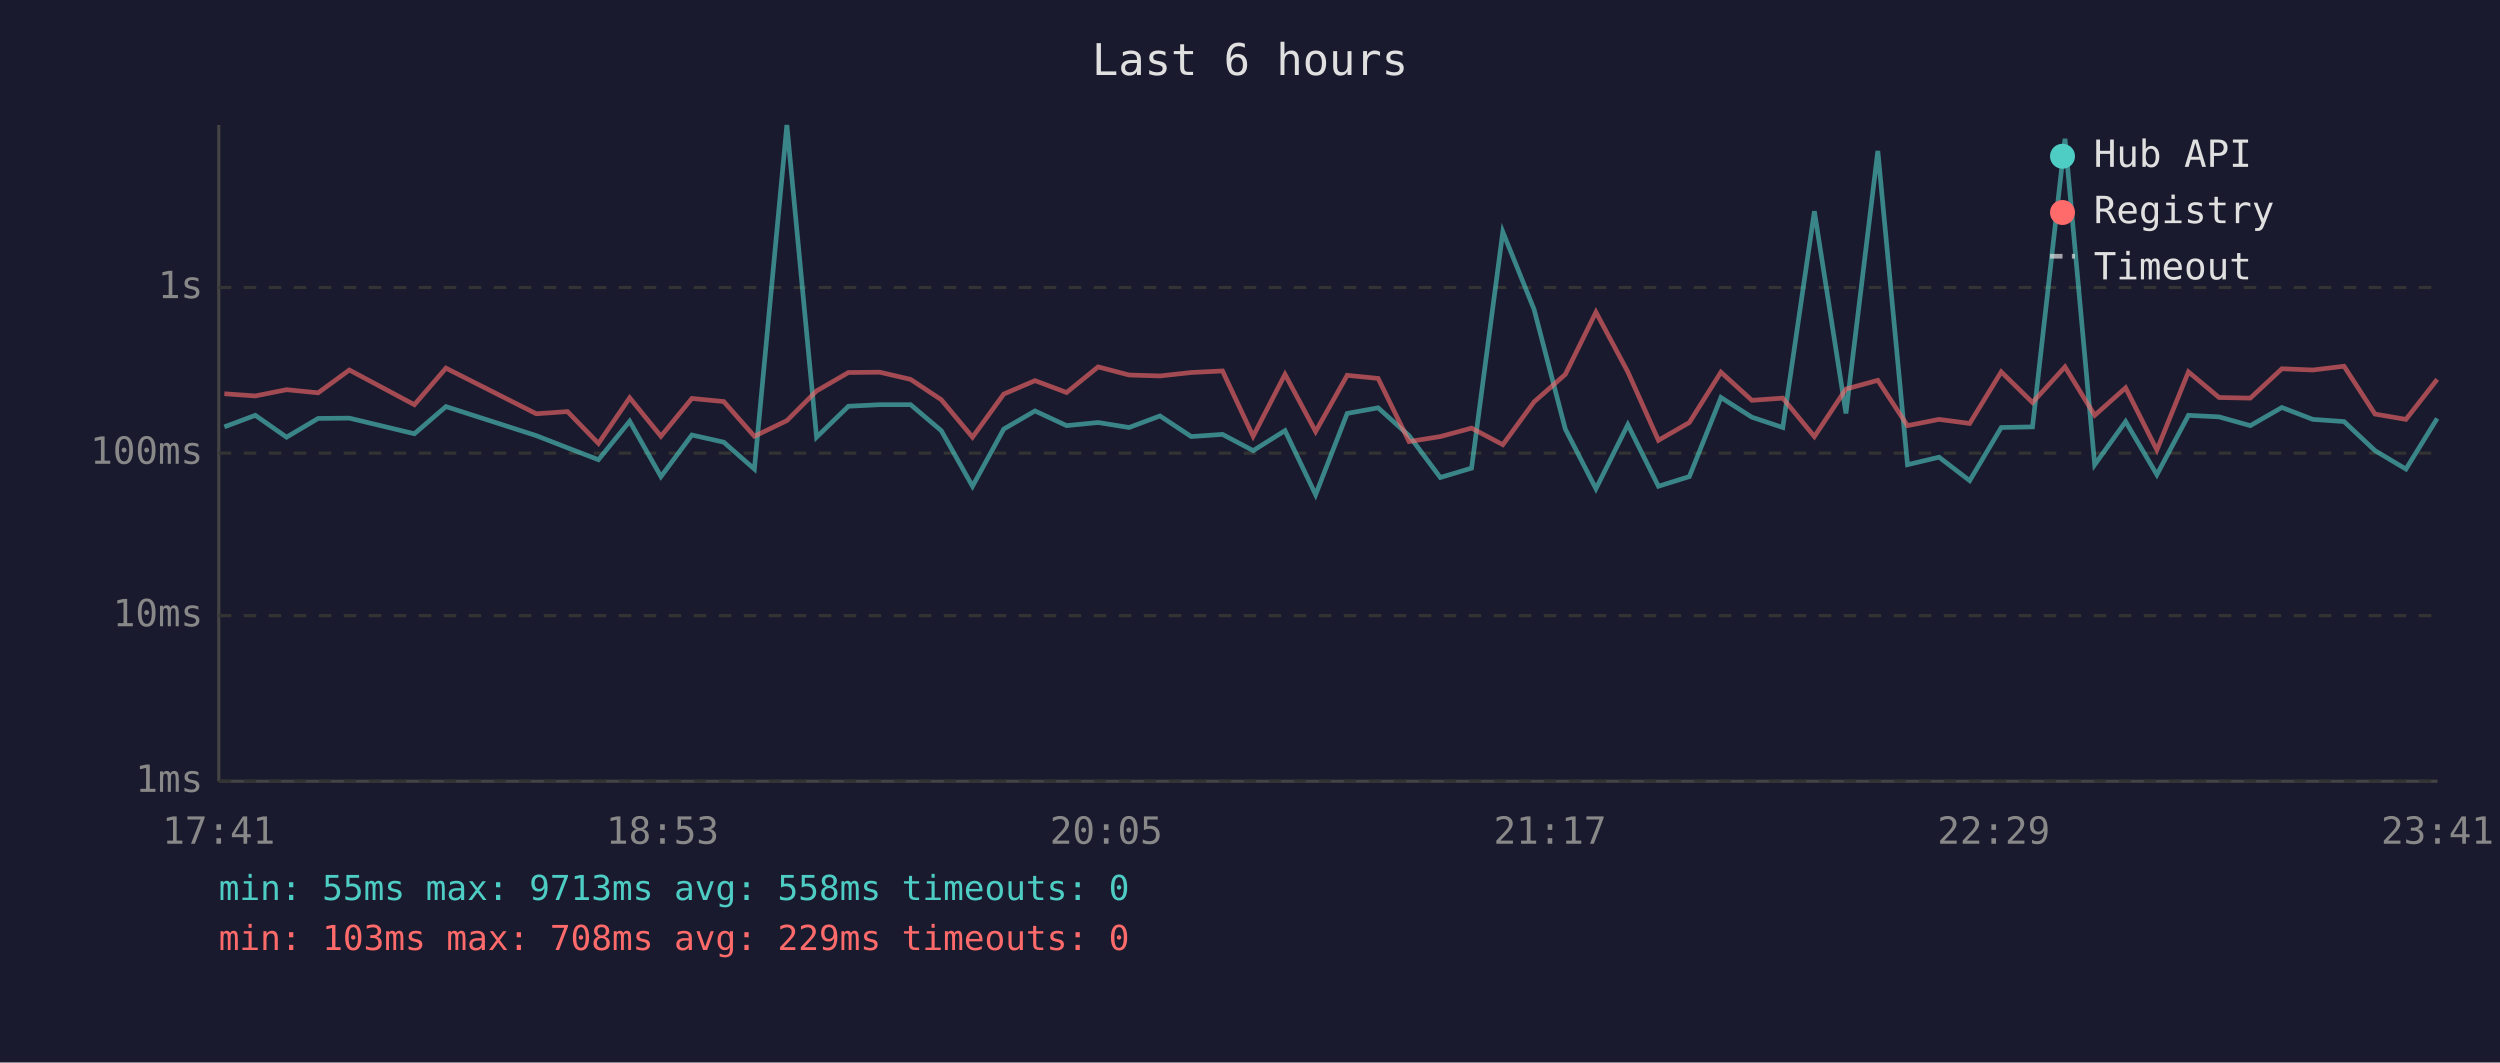
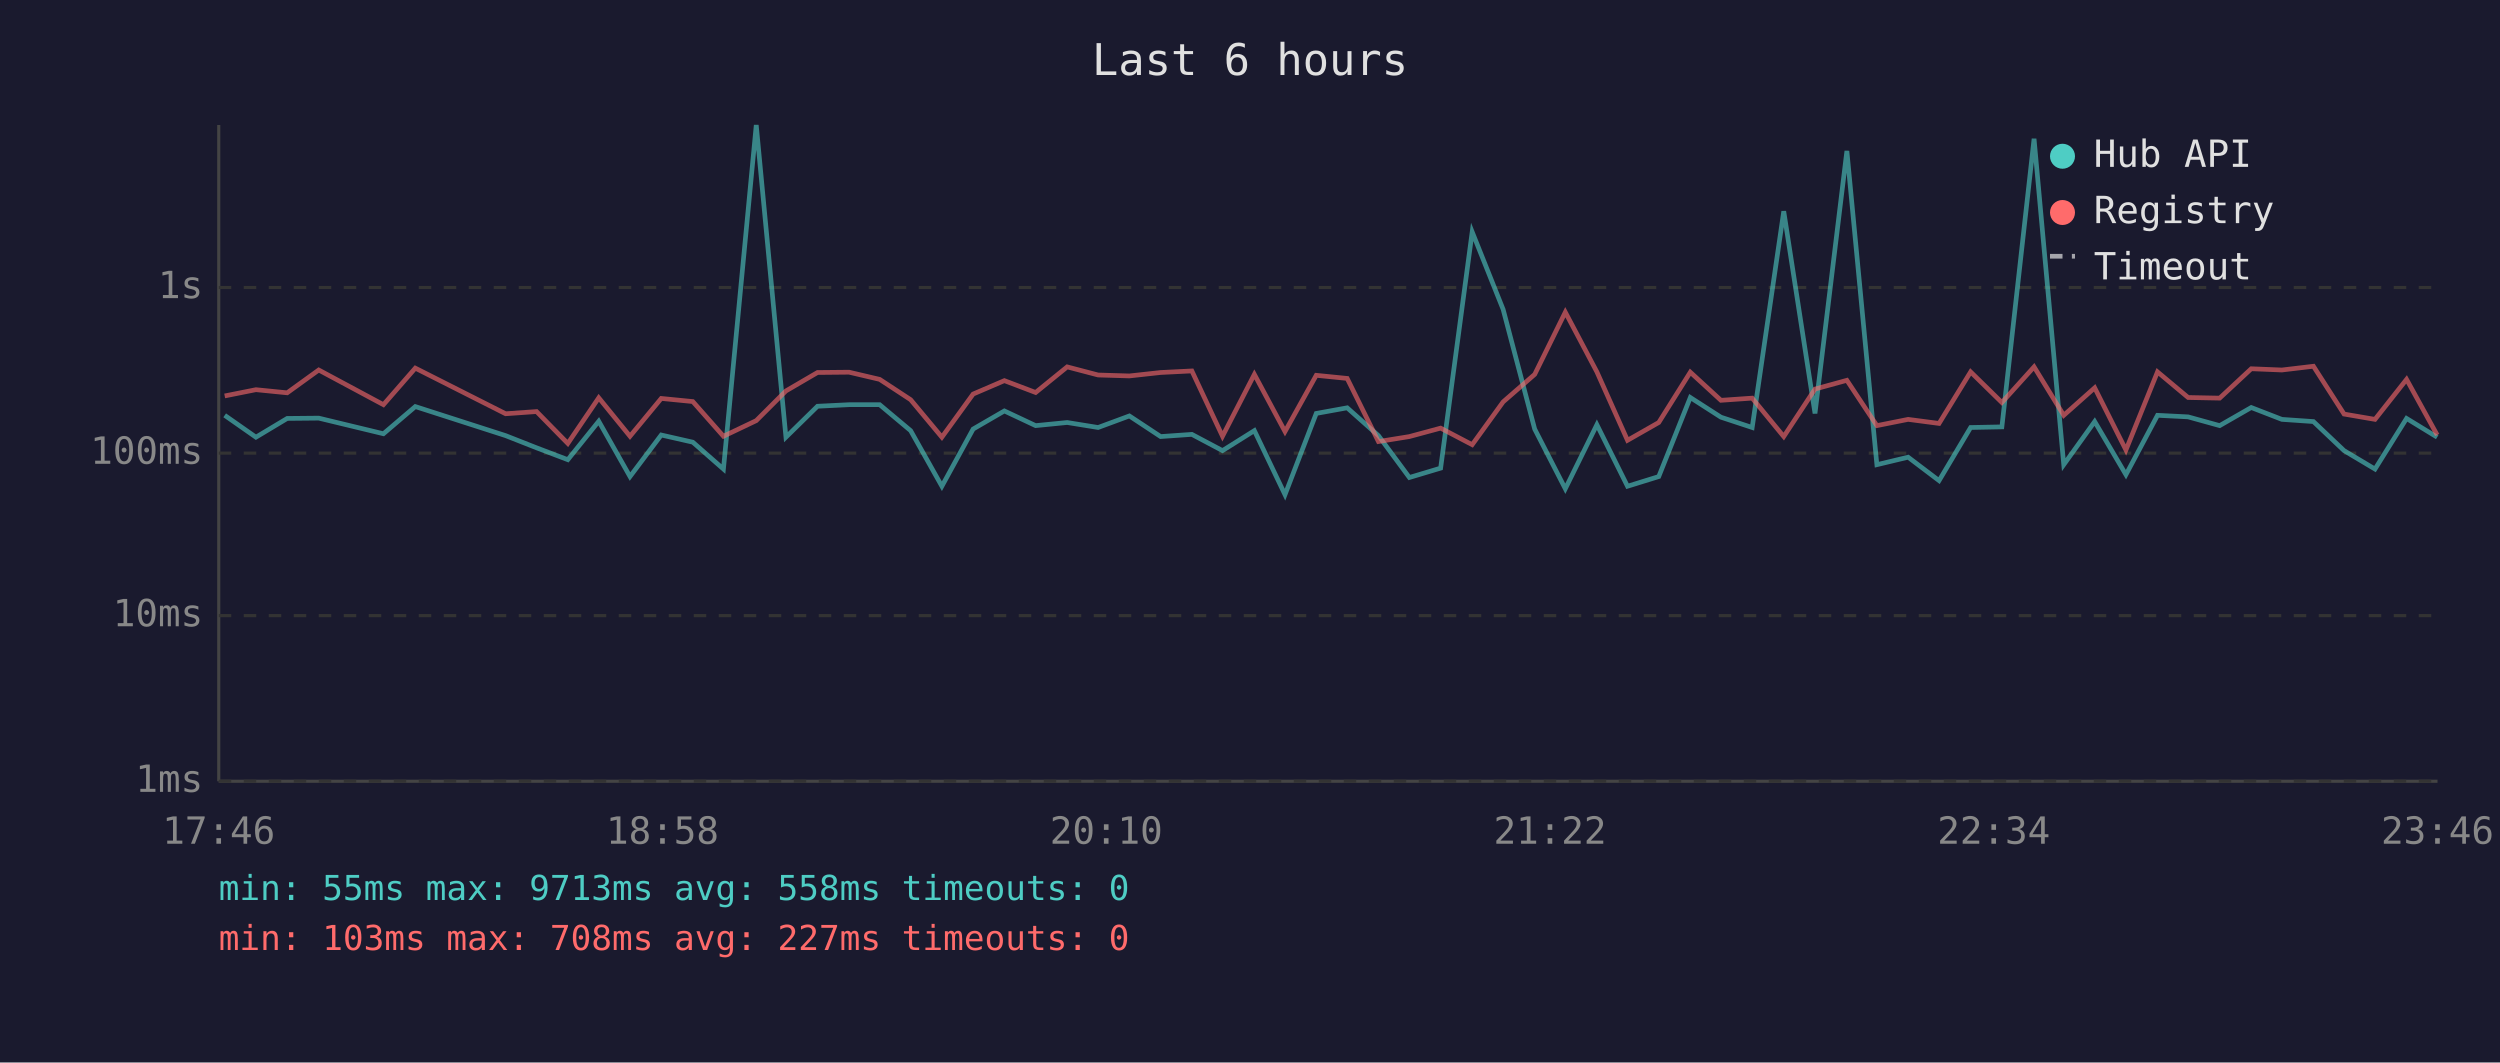
<svg xmlns="http://www.w3.org/2000/svg" viewBox="0 0 800 340" font-family="monospace" font-size="12">
  <rect width="800" height="340" fill="#1a1a2e" />
  <text x="400" y="24" fill="#e0e0e0" font-size="14" text-anchor="middle">Last 6 hours</text>
  <line x1="70" y1="40" x2="70" y2="250" stroke="#444" stroke-width="1" />
  <line x1="70" y1="250" x2="780" y2="250" stroke="#444" stroke-width="1" />
  <line x1="70" y1="250" x2="780" y2="250" stroke="#333" stroke-width="1" stroke-dasharray="4" />
  <text x="65" y="250" fill="#888" text-anchor="end" dominant-baseline="middle">1ms</text>
  <line x1="70" y1="197" x2="780" y2="197" stroke="#333" stroke-width="1" stroke-dasharray="4" />
  <text x="65" y="197" fill="#888" text-anchor="end" dominant-baseline="middle">10ms</text>
  <line x1="70" y1="145" x2="780" y2="145" stroke="#333" stroke-width="1" stroke-dasharray="4" />
  <text x="65" y="145" fill="#888" text-anchor="end" dominant-baseline="middle">100ms</text>
  <line x1="70" y1="92" x2="780" y2="92" stroke="#333" stroke-width="1" stroke-dasharray="4" />
  <text x="65" y="92" fill="#888" text-anchor="end" dominant-baseline="middle">1s</text>
-   <text x="70" y="270" fill="#888" text-anchor="middle">17:41</text>
-   <text x="212" y="270" fill="#888" text-anchor="middle">18:53</text>
-   <text x="354" y="270" fill="#888" text-anchor="middle">20:05</text>
-   <text x="496" y="270" fill="#888" text-anchor="middle">21:17</text>
-   <text x="638" y="270" fill="#888" text-anchor="middle">22:29</text>
-   <text x="780" y="270" fill="#888" text-anchor="middle">23:41</text>
-   <polyline points="71.8,136.6 81.7,132.9 91.7,139.9 101.8,133.9 111.8,133.8 132.6,138.8 142.7,130.1 171.6,139.4 181.6,143.3 191.5,147.1 201.5,134.8 211.5,152.5 221.4,139.2 231.6,141.5 241.4,150.1 251.8,40.0 261.3,139.9 271.5,130.0 281.5,129.5 291.4,129.5 301.2,137.8 311.2,155.6 321.2,137.3 331.2,131.5 341.3,136.2 351.4,135.2 361.3,136.8 371.2,133.1 381.2,139.7 391.2,139.0 401.0,144.2 411.2,137.8 421.0,158.3 431.1,132.3 441.0,130.5 450.9,139.4 460.9,152.8 470.9,149.8 480.9,74.2 490.9,99.0 500.9,137.3 510.7,156.4 520.9,135.9 530.7,155.6 540.6,152.5 550.7,127.2 560.6,133.5 570.5,136.8 580.6,67.6 590.7,132.3 600.9,48.3 610.4,148.7 620.5,146.3 630.3,153.8 640.4,136.8 650.4,136.6 660.8,44.4 670.3,148.7 680.2,134.9 690.2,151.9 700.3,132.9 710.1,133.4 720.1,136.2 730.2,130.4 740.1,134.2 750.1,134.9 760.0,144.2 769.9,150.1 779.9,133.9" fill="none" stroke="#4ecdc4" stroke-width="1.5" opacity="0.6" />
-   <polyline points="71.8,126.0 81.7,126.7 91.7,124.7 101.8,125.7 111.8,118.4 132.6,129.5 142.7,117.8 171.6,132.4 181.6,131.7 191.5,141.9 201.5,127.3 211.5,139.6 221.4,127.5 231.6,128.5 241.4,139.6 251.8,134.6 261.3,125.1 271.5,119.2 281.5,119.1 291.4,121.4 301.2,127.9 311.2,139.9 321.2,126.1 331.2,121.8 341.3,125.6 351.4,117.4 361.3,120.0 371.2,120.3 381.2,119.2 391.2,118.7 401.0,139.6 411.2,119.8 421.0,138.1 431.1,120.1 441.0,121.1 450.9,141.3 460.9,139.7 470.9,137.0 480.9,142.3 490.9,128.6 500.9,119.8 510.7,99.9 520.9,119.0 530.7,140.9 540.6,135.2 550.7,119.1 560.6,128.1 570.5,127.4 580.6,139.7 590.7,124.5 600.9,121.7 610.4,136.2 620.5,134.2 630.3,135.5 640.4,119.0 650.4,128.8 660.8,117.4 670.3,132.9 680.2,124.1 690.2,144.0 700.3,119.0 710.1,127.2 720.1,127.4 730.2,118.0 740.1,118.4 750.1,117.2 760.0,132.5 769.9,134.2 779.9,121.4" fill="none" stroke="#ff6b6b" stroke-width="1.5" opacity="0.6" />
+   <text x="70" y="270" fill="#888" text-anchor="middle">17:46</text>
+   <text x="212" y="270" fill="#888" text-anchor="middle">18:58</text>
+   <text x="354" y="270" fill="#888" text-anchor="middle">20:10</text>
+   <text x="496" y="270" fill="#888" text-anchor="middle">21:22</text>
+   <text x="638" y="270" fill="#888" text-anchor="middle">22:34</text>
+   <text x="780" y="270" fill="#888" text-anchor="middle">23:46</text>
+   <polyline points="71.9,132.9 81.9,139.9 91.9,133.9 102.0,133.8 122.7,138.8 132.9,130.1 161.8,139.4 171.7,143.3 181.7,147.1 191.6,134.8 201.6,152.5 211.6,139.2 221.7,141.5 231.5,150.1 242.0,40.0 251.5,139.9 261.6,130.0 271.7,129.5 281.5,129.5 291.4,137.8 301.4,155.6 311.4,137.3 321.4,131.5 331.4,136.2 341.5,135.2 351.4,136.8 361.4,133.1 371.4,139.7 381.4,139.0 391.2,144.2 401.4,137.8 411.2,158.3 421.2,132.3 431.1,130.5 441.1,139.4 451.0,152.8 461.0,149.8 471.1,74.2 481.0,99.0 491.1,137.3 500.9,156.4 511.0,135.9 520.8,155.6 530.8,152.5 540.9,127.2 550.7,133.5 560.7,136.8 570.8,67.6 580.8,132.3 591.0,48.3 600.6,148.7 610.6,146.3 620.5,153.8 630.6,136.8 640.6,136.6 650.9,44.4 660.4,148.7 670.3,134.9 680.3,151.9 690.4,132.9 700.2,133.4 710.3,136.2 720.4,130.4 730.2,134.2 740.3,134.9 750.1,144.2 760.0,150.1 770.1,133.9 779.9,139.9" fill="none" stroke="#4ecdc4" stroke-width="1.5" opacity="0.6" />
+   <polyline points="71.9,126.7 81.9,124.7 91.9,125.7 102.0,118.4 122.7,129.5 132.9,117.8 161.8,132.4 171.7,131.7 181.7,141.9 191.6,127.3 201.6,139.6 211.6,127.5 221.7,128.5 231.5,139.6 242.0,134.6 251.5,125.1 261.6,119.2 271.7,119.1 281.5,121.4 291.4,127.9 301.4,139.9 311.4,126.1 321.4,121.8 331.4,125.6 341.5,117.4 351.4,120.0 361.4,120.3 371.4,119.2 381.4,118.7 391.2,139.6 401.4,119.8 411.2,138.1 421.2,120.1 431.1,121.1 441.1,141.3 451.0,139.7 461.0,137.0 471.1,142.3 481.0,128.6 491.1,119.8 500.9,99.9 511.0,119.0 520.8,140.9 530.8,135.2 540.9,119.1 550.7,128.1 560.7,127.4 570.8,139.7 580.8,124.5 591.0,121.7 600.6,136.2 610.6,134.2 620.5,135.5 630.6,119.0 640.6,128.8 650.9,117.4 660.4,132.9 670.3,124.1 680.3,144.0 690.4,119.0 700.2,127.2 710.3,127.4 720.4,118.0 730.2,118.4 740.3,117.2 750.1,132.5 760.0,134.2 770.1,121.4 779.9,139.2" fill="none" stroke="#ff6b6b" stroke-width="1.5" opacity="0.6" />
  <circle cx="660" cy="50" r="4" fill="#4ecdc4" />
  <text x="670" y="50" fill="#e0e0e0" dominant-baseline="middle">Hub API</text>
  <circle cx="660" cy="68" r="4" fill="#ff6b6b" />
  <text x="670" y="68" fill="#e0e0e0" dominant-baseline="middle">Registry</text>
  <line x1="656" y1="82" x2="664" y2="82" stroke="#e0e0e0" stroke-width="1.5" stroke-dasharray="4,3" opacity="0.7" />
  <text x="670" y="86" fill="#e0e0e0" dominant-baseline="middle">Timeout</text>
  <text x="70" y="288" fill="#4ecdc4" font-size="11">min: 55ms  max: 9713ms  avg: 558ms  timeouts: 0</text>
-   <text x="70" y="304" fill="#ff6b6b" font-size="11">min: 103ms  max: 708ms  avg: 229ms  timeouts: 0</text>
+   <text x="70" y="304" fill="#ff6b6b" font-size="11">min: 103ms  max: 708ms  avg: 227ms  timeouts: 0</text>
</svg>
